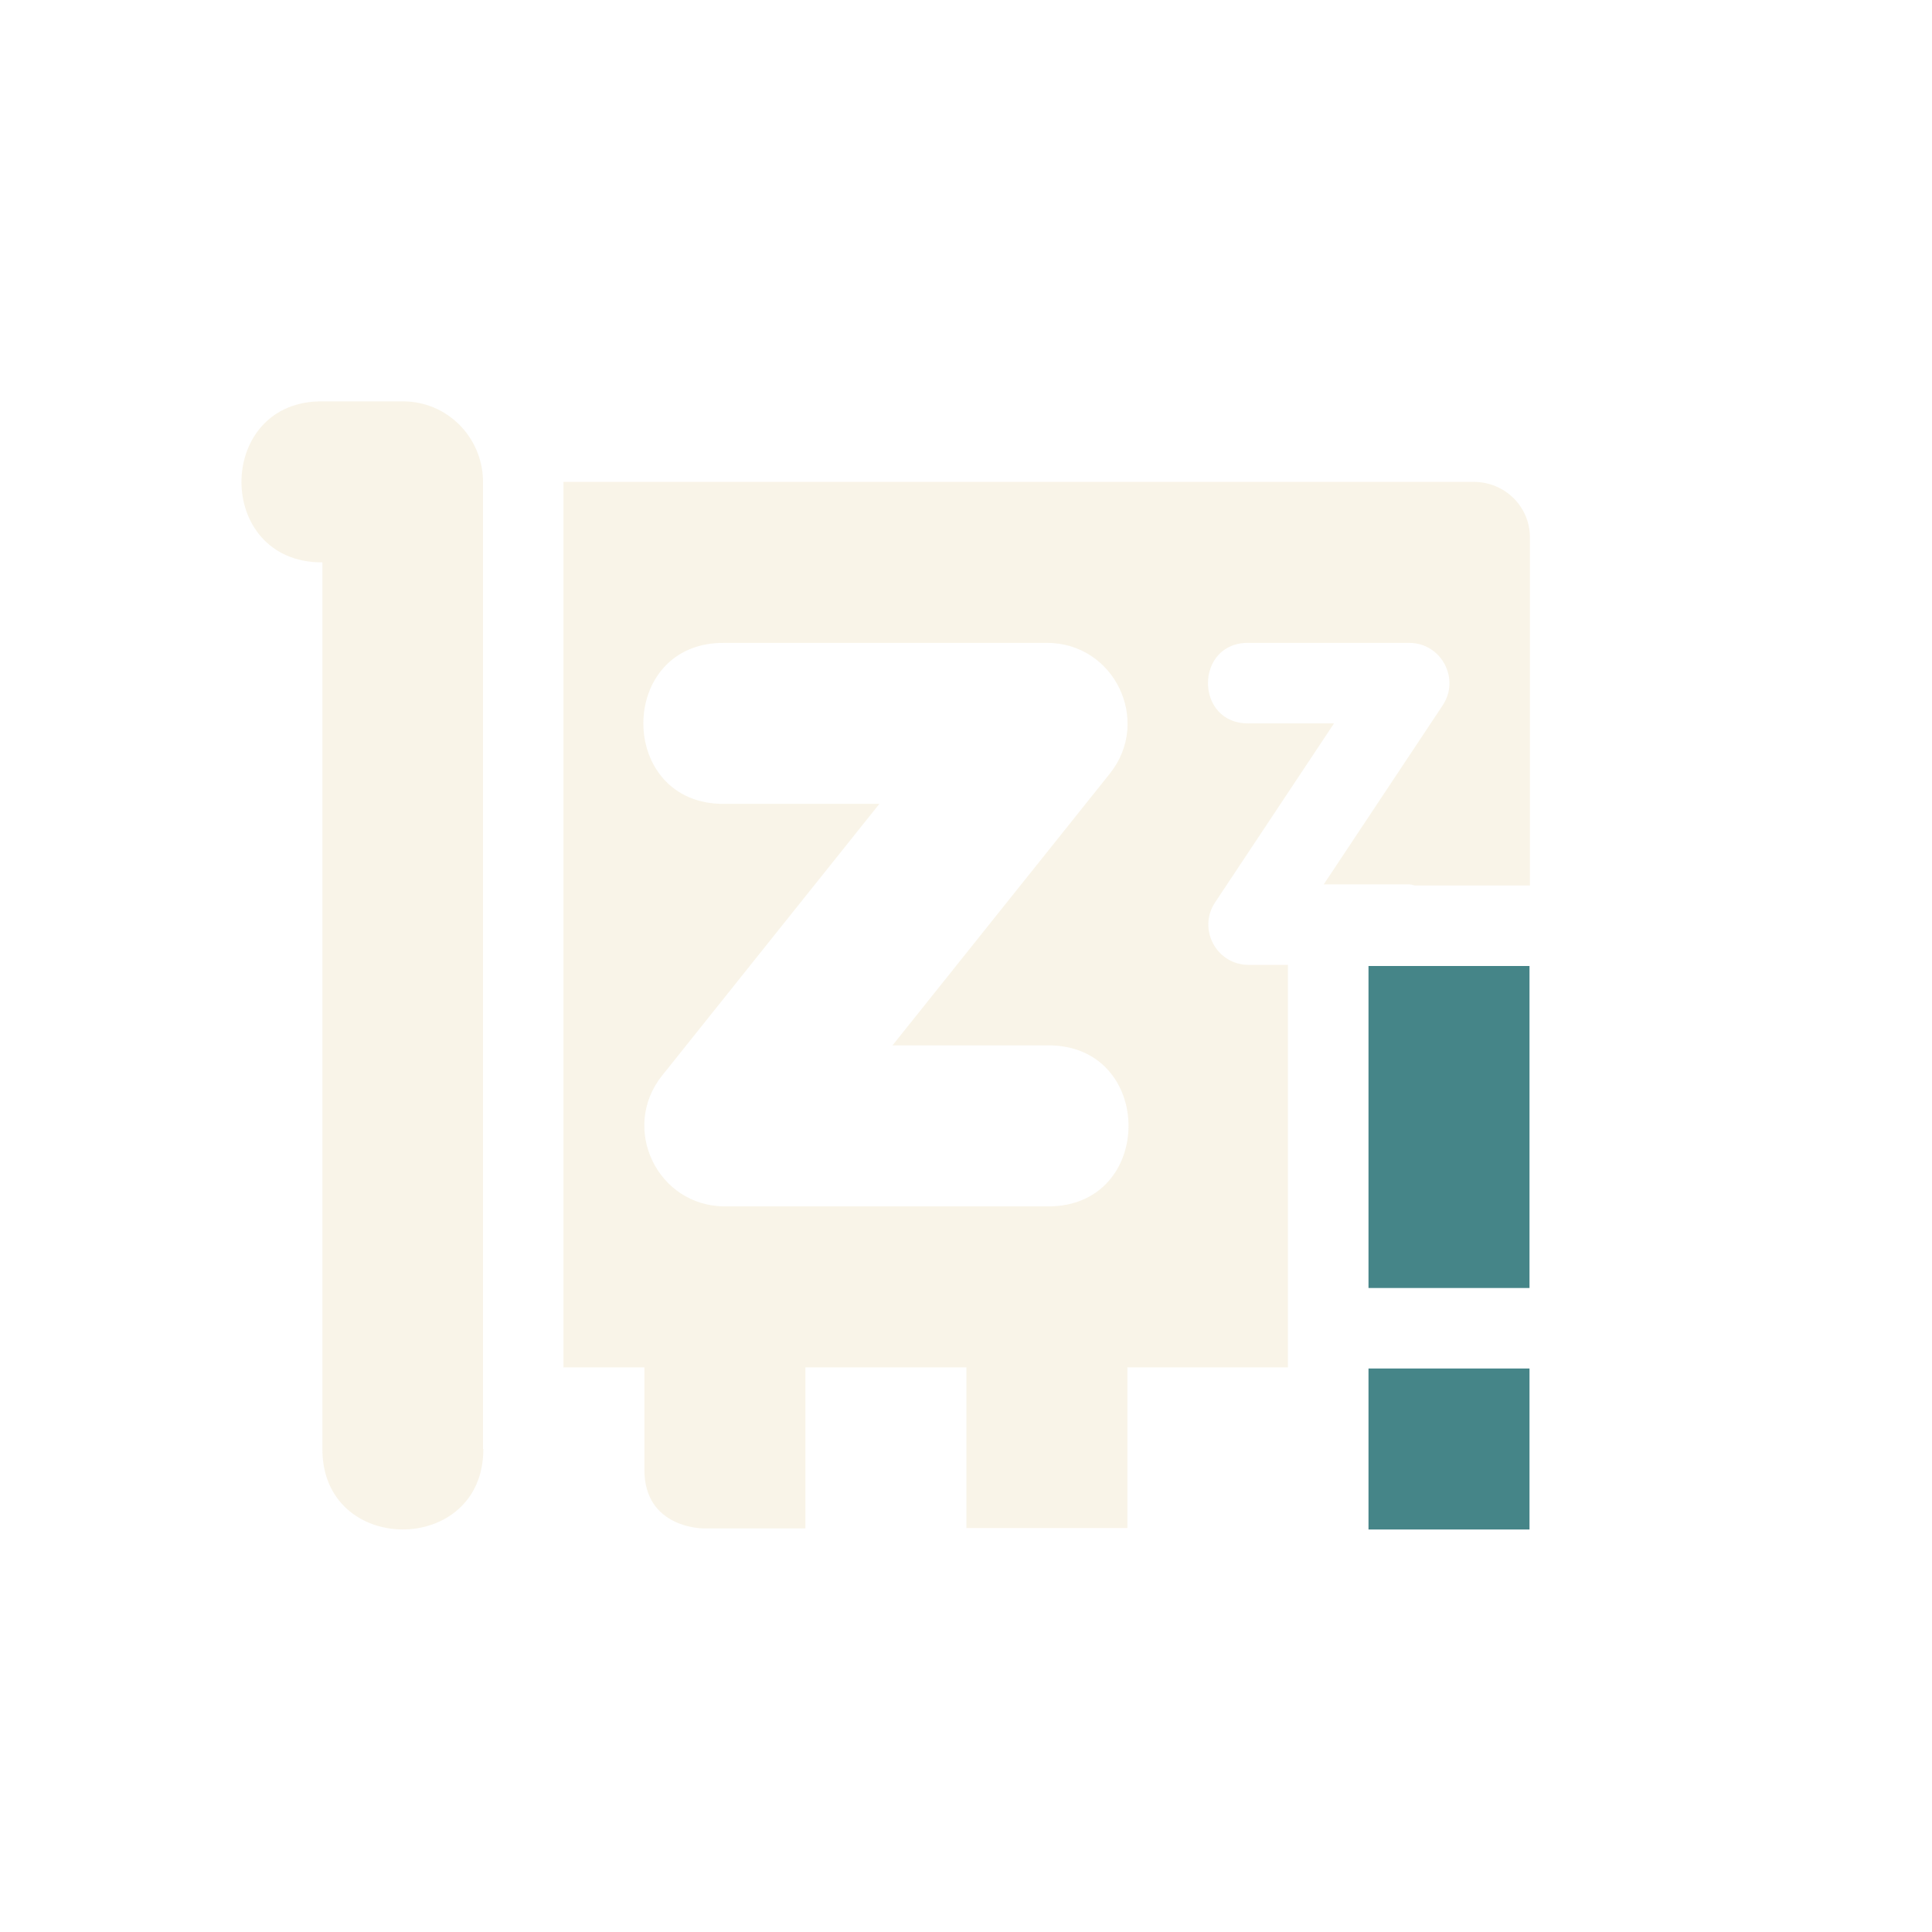
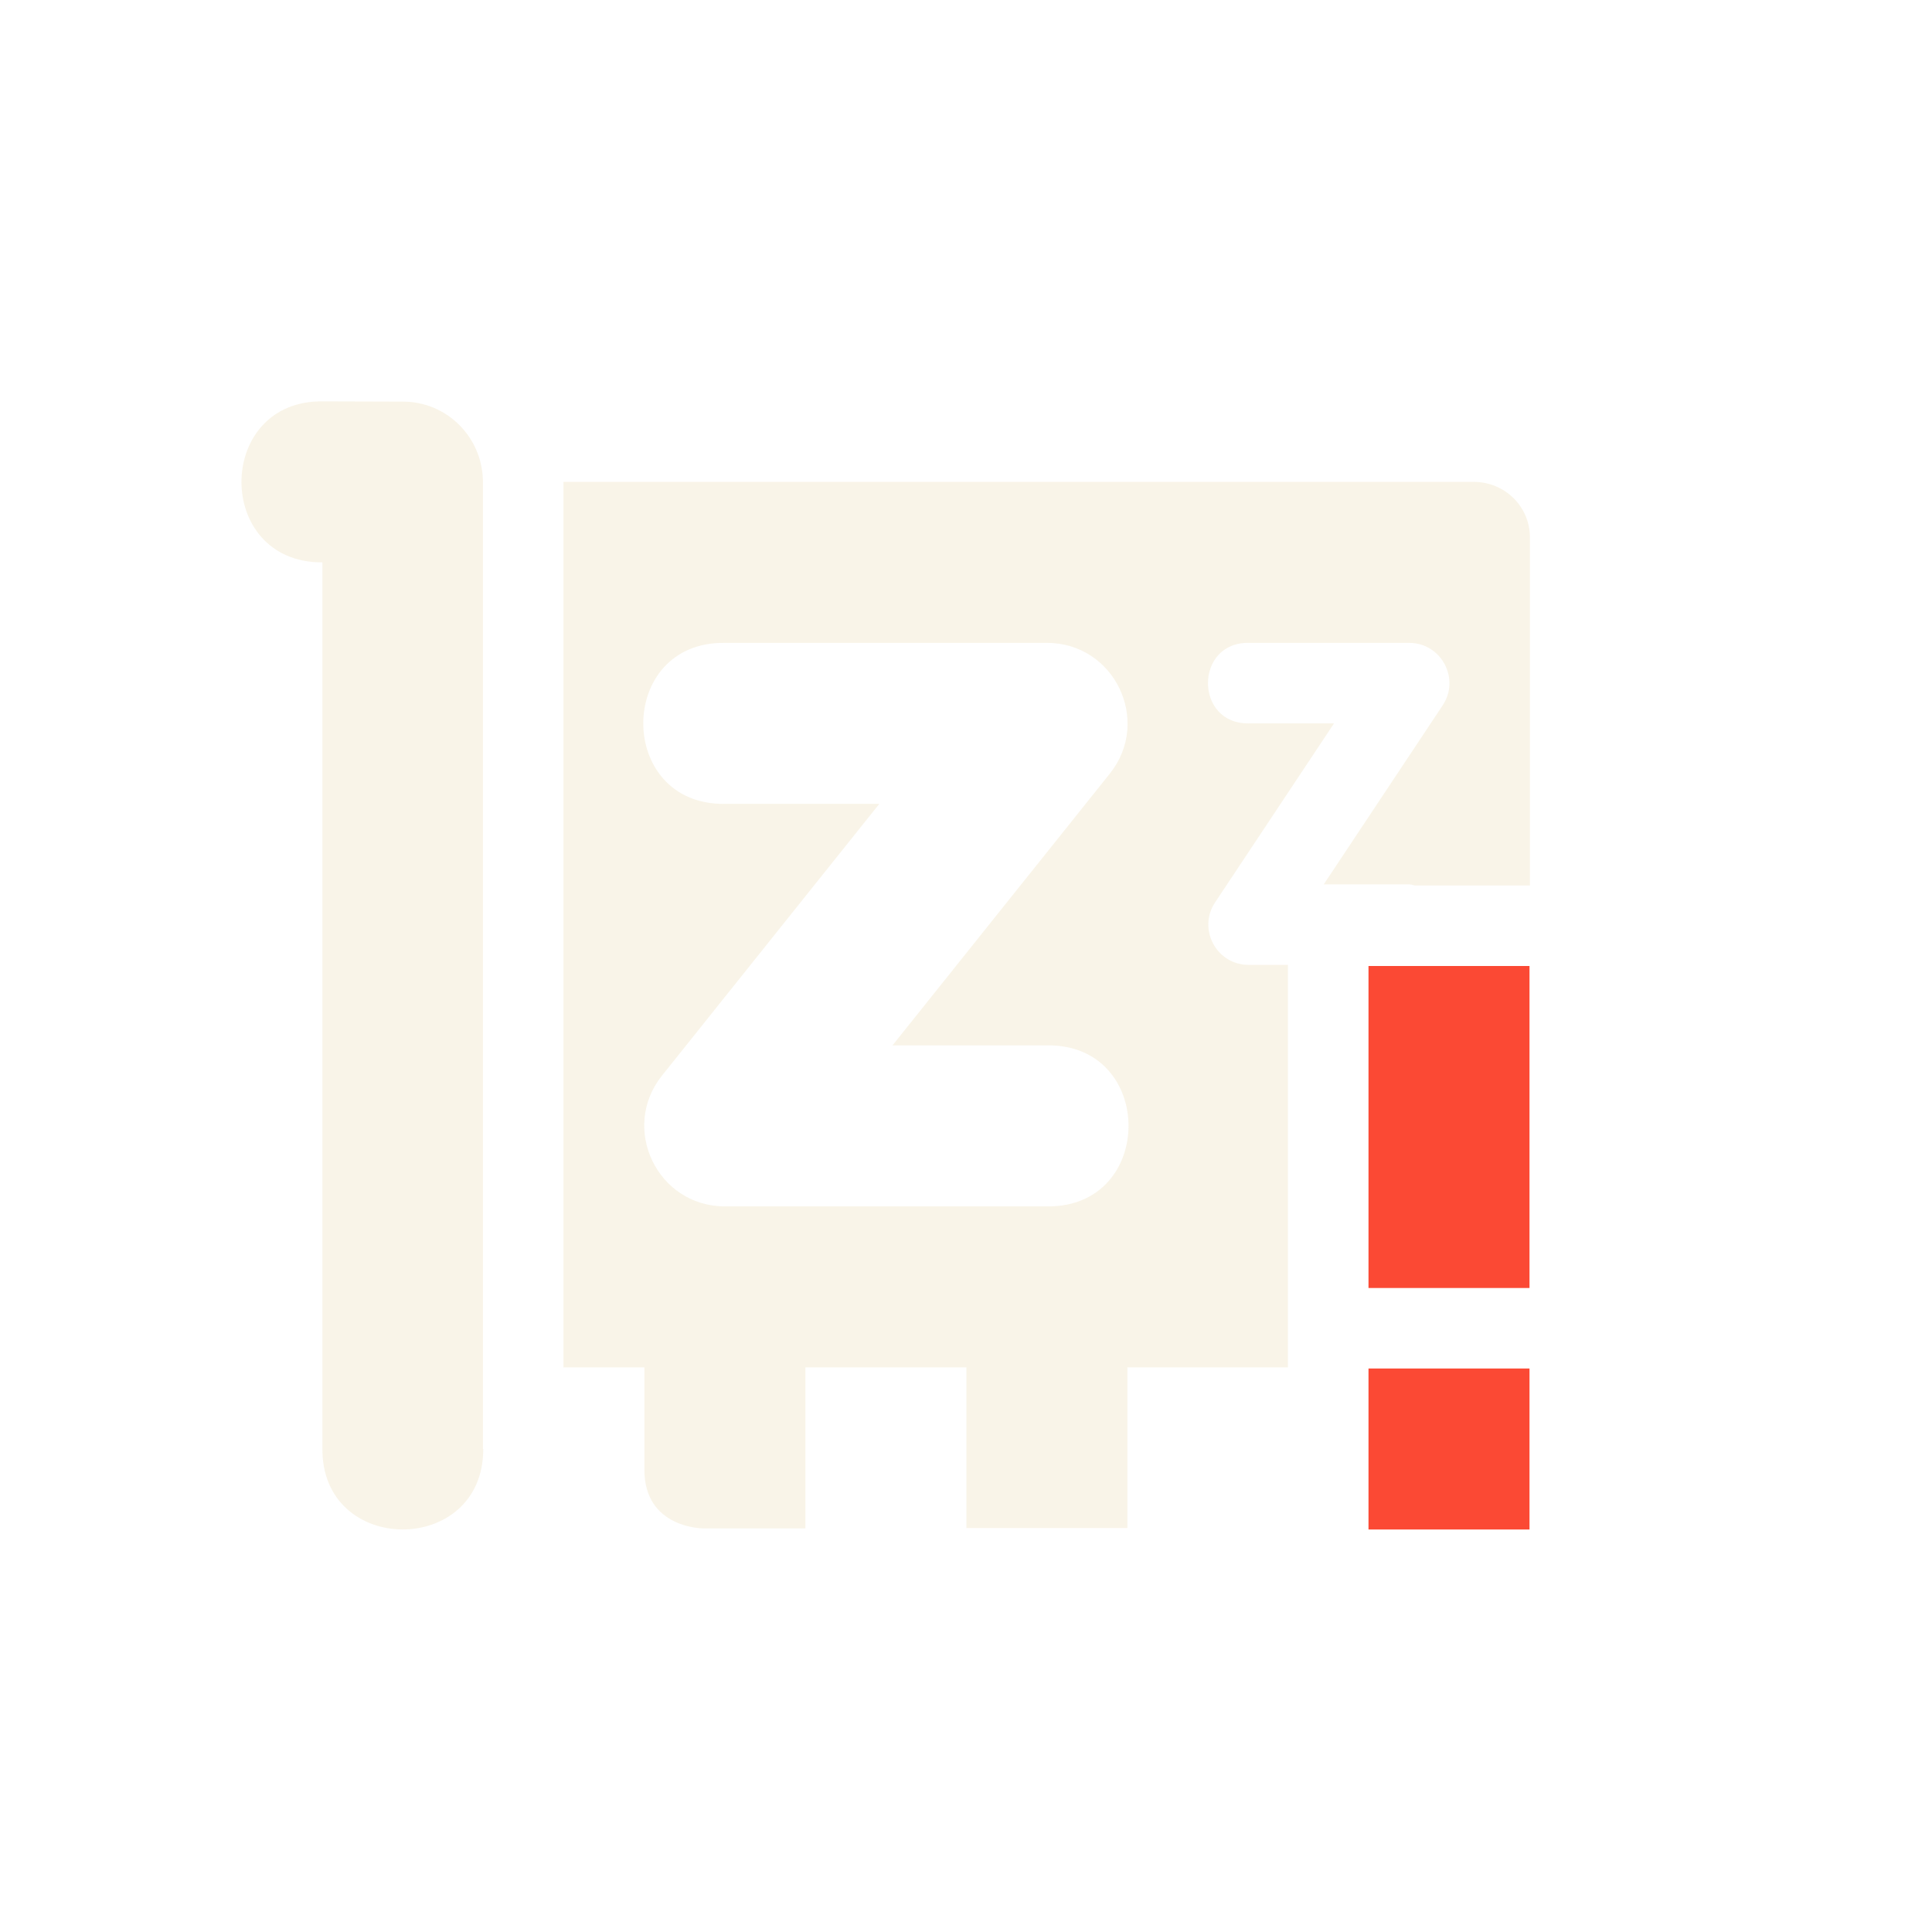
<svg xmlns="http://www.w3.org/2000/svg" width="24" height="24" version="1.1">
  <defs>
-     <style id="current-color-scheme" type="text/css">
-    .ColorScheme-Text { color:#ebdbb2; } .ColorScheme-Highlight { color:#458588; }
-   </style>
+     <style id="current-color-scheme" type="text/css">.ColorScheme-Text { color:#ebdbb2; } .ColorScheme-Highlight { color:#458588; } .ColorScheme-NeutralText { color:#fe8019; } .ColorScheme-PositiveText { color:#689d6a; } .ColorScheme-NegativeText { color:#fb4934; }</style>
  </defs>
-   <path style="opacity:0.3;fill:currentColor" class="ColorScheme-Text" d="m 4.019,4.986 c -1.35,-0.026 -1.364,2.007 -0.014,2 V 17.986 C 3.987,19.333 6.007,19.337 6.004,18 h -0.004 V 5.957 C 5.983,5.419 5.548,4.986 5.006,4.986 Z m 2.98,1 V 16.986 h 1.006 v 1.273 c 0,0.727 0.727,0.727 0.727,0.727 h 0.273 1 v -2 h 2 v 1.996 h 2 v -1.996 h 1.994 v -5 h -0.486 c -0.4,0.002 -0.64,-0.444 -0.418,-0.777 l 1.477,-2.223 h -1.059 c -0.676,0.01 -0.676,-1.01 0,-1 h 1.992 c 0.399,8.52e-5 0.637,0.445 0.416,0.777 l -1.477,2.223 h 1.061 c 0.028,-3.97e-4 0.048,0.011 0.074,0.014 h 1.426 V 6.674 c 0,-0.381 -0.311,-0.688 -0.699,-0.688 z m 2.006,2 h 4 c 0.839,-3.499e-4 1.305,0.97 0.781,1.625 l -2.699,3.375 h 1.918 c 1.352,-0.019 1.352,2.019 0,2 H 9.006 c -0.839,3.5e-4 -1.305,-0.97 -0.781,-1.625 l 2.699,-3.375 H 9.006 c -1.352,0.019 -1.352,-2.019 0,-2 z" />
-   <path style="fill:currentColor" class="ColorScheme-Highlight" d="m 17,12 v 4 h 2 v -4 z m 0,5 v 2 h 2 v -2 z" />
+   <path class="ColorScheme-Text" d="m4.019 4.986c-1.35-0.026-1.364 2.007-0.014 2v11c-0.019 1.347 2.001 1.351 1.998 0.014h-0.004v-12.04c-0.016-0.538-0.452-0.971-0.994-0.971zm2.98 1v11h1.006v1.273c0 0.727 0.727 0.727 0.727 0.727h1.273v-2h2v1.996h2v-1.996h1.994v-5h-0.486c-0.4 0.002-0.64-0.444-0.418-0.777l1.477-2.223h-1.059c-0.676 0.01-0.676-1.01 0-1h1.992c0.399 8.52e-5 0.637 0.445 0.416 0.777l-1.477 2.223h1.061c0.028-3.97e-4 0.048 0.011 0.074 0.014h1.426v-4.326c0-0.381-0.311-0.688-0.699-0.688zm2.006 2h4c0.839-3.499e-4 1.305 0.97 0.781 1.625l-2.699 3.375h1.918c1.352-0.019 1.352 2.019 0 2h-4c-0.839 3.5e-4 -1.305-0.97-0.781-1.625l2.699-3.375h-1.918c-1.352 0.019-1.352-2.019 0-2z" fill="currentColor" opacity=".3" />
+   <path class="ColorScheme-NegativeText" d="m17 12v4h2v-4zm0 5v2h2v-2z" fill="currentColor" />
</svg>
